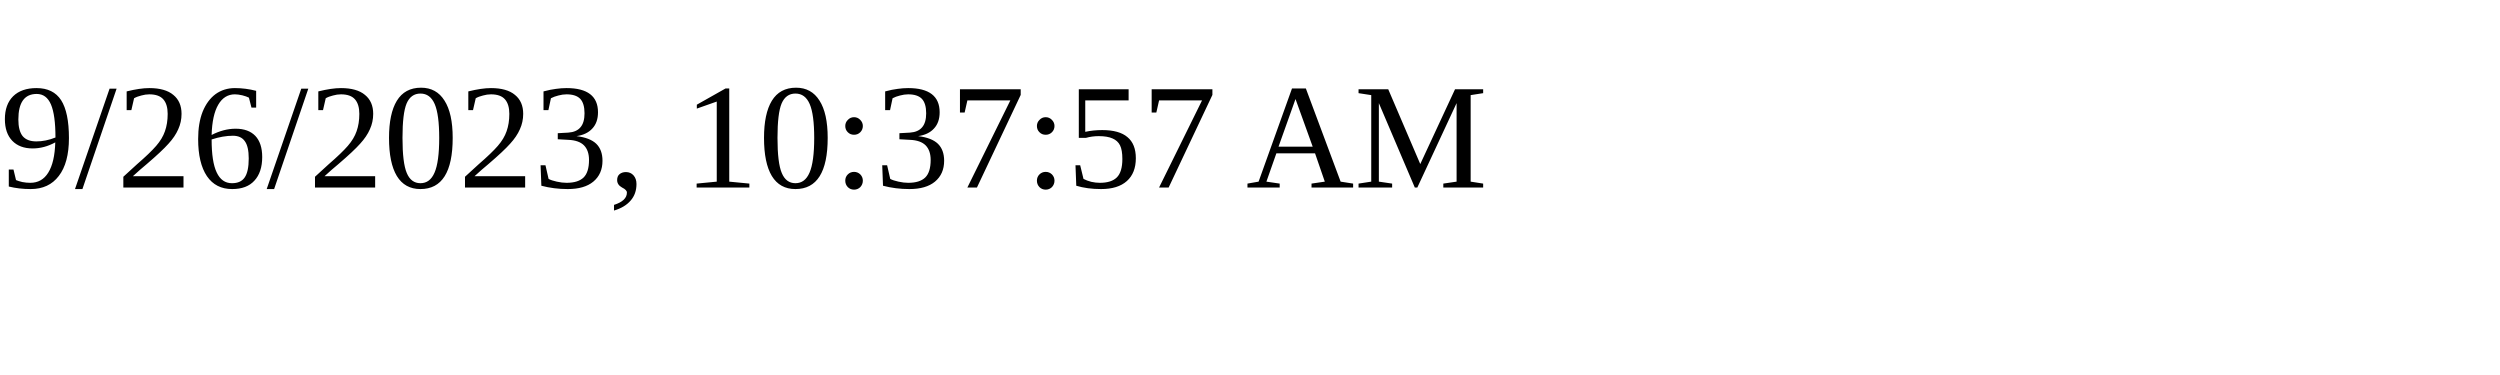
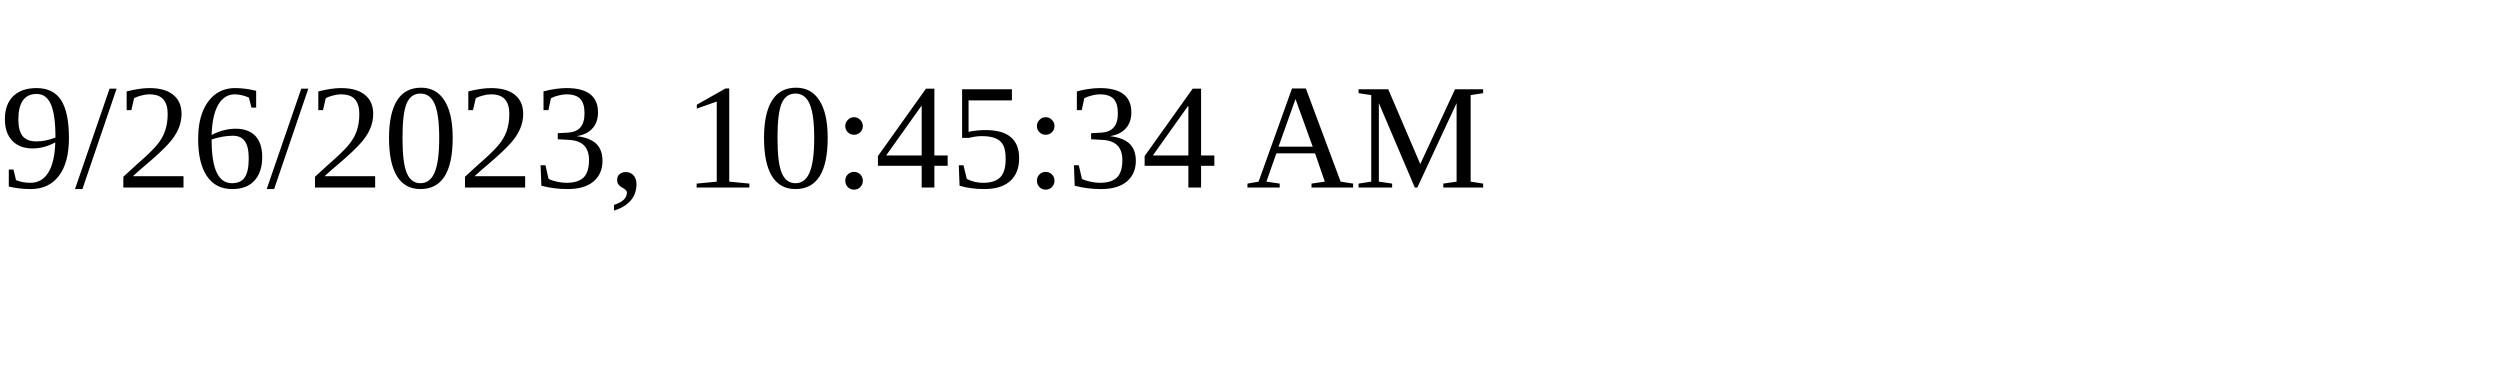
<svg xmlns="http://www.w3.org/2000/svg" height="30" width="200">
-   <text x="0" y="15">9/26/2023, 10:37:57 AM</text>
+   <text x="0" y="15">9/26/2023, 10:45:34 AM</text>
</svg>
